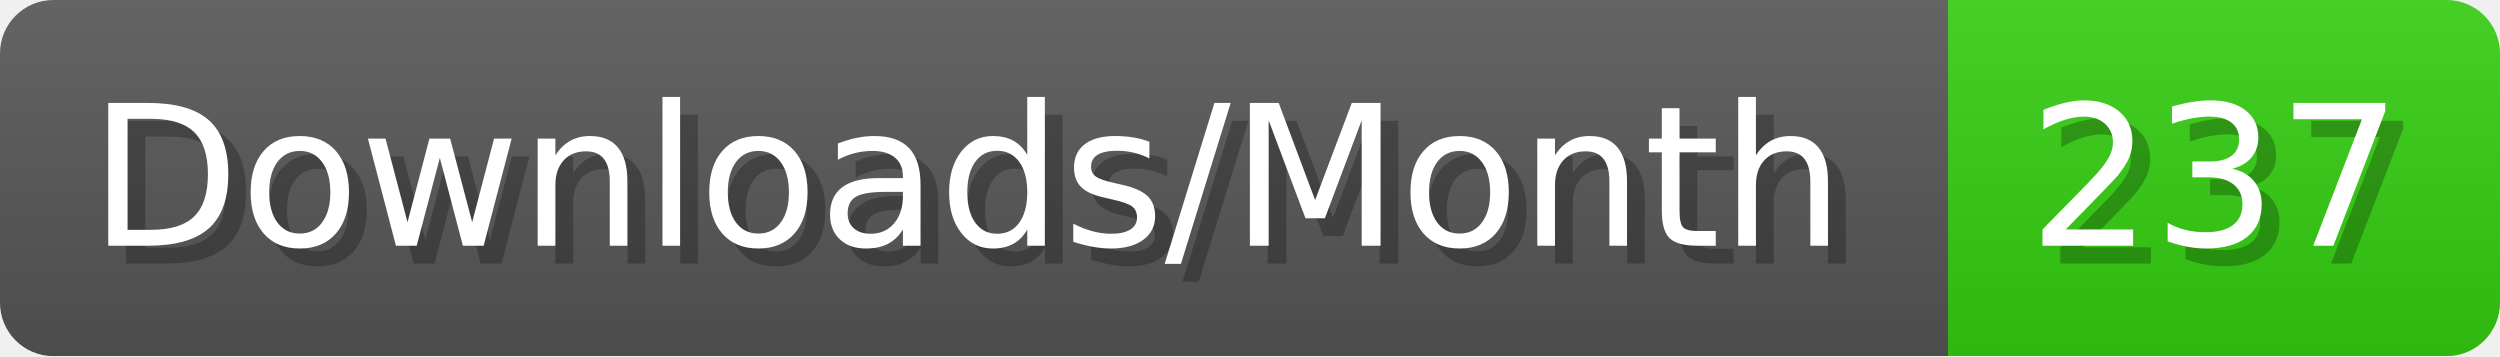
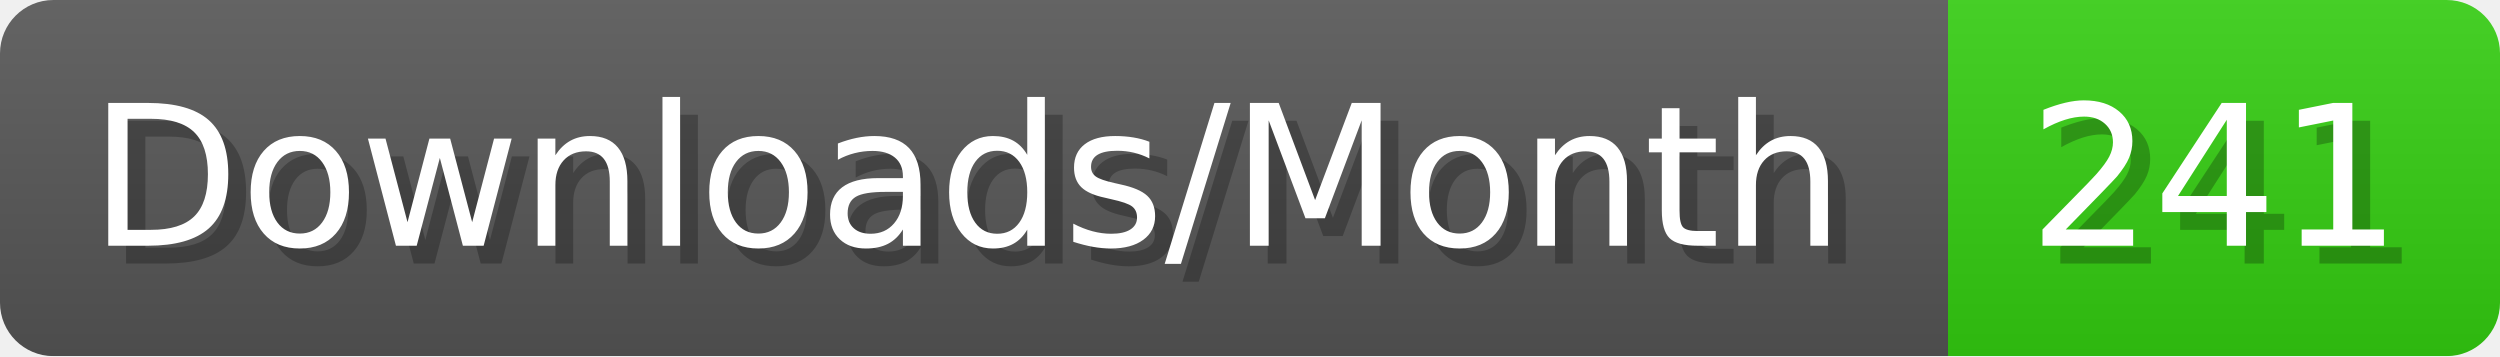
- <svg xmlns="http://www.w3.org/2000/svg" width="140.4" height="20" viewBox="0 0 1404 200" role="img" aria-label="Downloads/Month: 237">
+ <svg xmlns="http://www.w3.org/2000/svg" width="140.4" height="20" viewBox="0 0 1404 200" role="img" aria-label="Downloads/Month: 241">
  <linearGradient id="YlXUI" x2="0" y2="100%">
    <stop offset="0" stop-opacity=".1" stop-color="#EEE" />
    <stop offset="1" stop-opacity=".1" />
  </linearGradient>
  <mask id="JHhop">
    <rect width="1404" height="200" rx="30" fill="#FFF" />
  </mask>
  <g mask="url(#JHhop)">
    <rect width="1094" height="200" fill="#555" />
    <rect width="310" height="200" fill="#3C1" x="1094" />
    <rect width="1404" height="200" fill="url(#YlXUI)" />
  </g>
  <g aria-hidden="true" fill="#fff" text-anchor="start" font-family="Verdana,DejaVu Sans,sans-serif" font-size="110">
    <text x="60" y="148" textLength="994" fill="#000" opacity="0.25">Downloads/Month</text>
    <text x="50" y="138" textLength="994">Downloads/Month</text>
-     <text x="1149" y="148" textLength="210" fill="#000" opacity="0.25">237</text>
-     <text x="1139" y="138" textLength="210">237</text>
+     <text x="1149" y="148" textLength="210" fill="#000" opacity="0.25">241</text>
+     <text x="1139" y="138" textLength="210">241</text>
  </g>
</svg>
